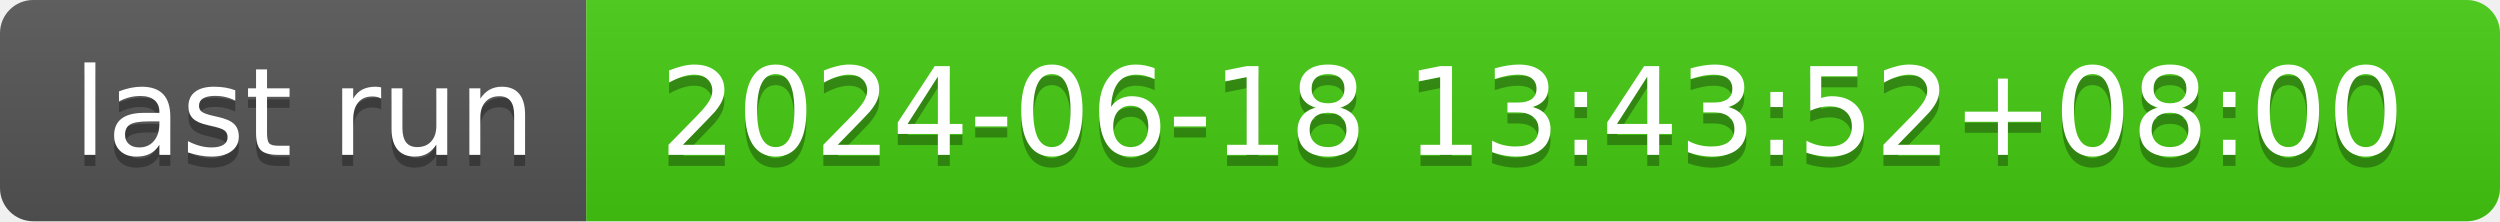
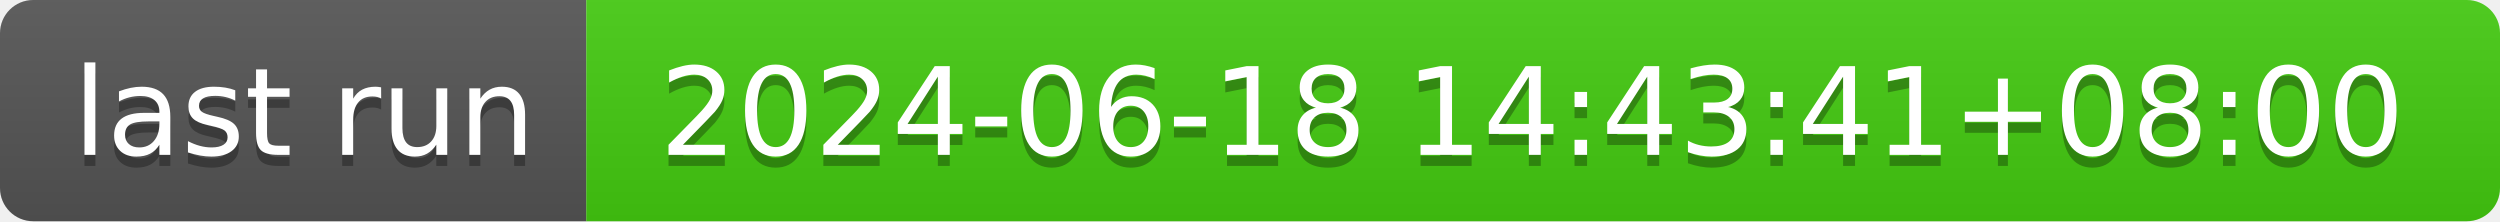
- <svg xmlns="http://www.w3.org/2000/svg" width="226" height="20" role="img" aria-label="last run: 2024-06-18 13:43:52+08:00">
+ <svg xmlns="http://www.w3.org/2000/svg" width="226" height="20" role="img" aria-label="last run: 2024-06-18 14:43:41+08:00">
  <linearGradient id="s" x2="0" y2="100%">
    <stop offset="0" stop-color="#bbb" stop-opacity=".1" />
    <stop offset="1" stop-opacity=".1" />
  </linearGradient>
  <clipPath id="r">
    <rect width="226" height="20" rx="3" fill="#fff" />
  </clipPath>
  <g clip-path="url(#r)">
    <rect width="53" height="20" fill="#555" />
    <rect x="53" width="173" height="20" fill="#4c1" />
    <rect width="226" height="20" fill="url(#s)" />
  </g>
  <g fill="#fff" text-anchor="middle" font-family="Verdana,Geneva,DejaVu Sans,sans-serif" text-rendering="geometricPrecision" font-size="110">
    <text aria-hidden="true" x="275" y="150" fill="#010101" fill-opacity=".3" transform="scale(.1)" textLength="430">last run</text>
    <text x="275" y="140" transform="scale(.1)" fill="#fff" textLength="430">last run</text>
-     <text aria-hidden="true" x="1385" y="150" fill="#010101" fill-opacity=".3" transform="scale(.1)" textLength="1630">2024-06-18 13:43:52+08:00</text>
-     <text x="1385" y="140" transform="scale(.1)" fill="#fff" textLength="1630">2024-06-18 13:43:52+08:00</text>
+     <text aria-hidden="true" x="1385" y="150" fill="#010101" fill-opacity=".3" transform="scale(.1)" textLength="1630">2024-06-18 14:43:41+08:00</text>
+     <text x="1385" y="140" transform="scale(.1)" fill="#fff" textLength="1630">2024-06-18 14:43:41+08:00</text>
  </g>
</svg>
